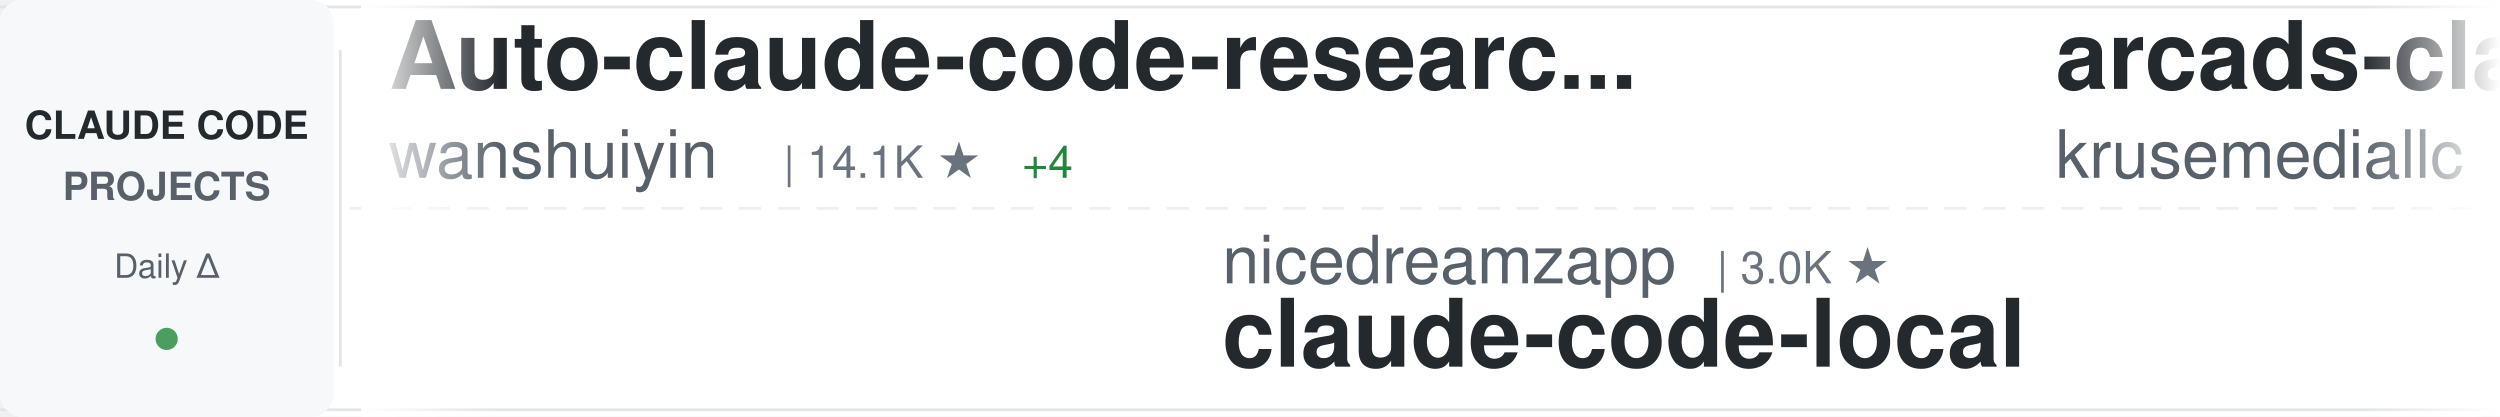
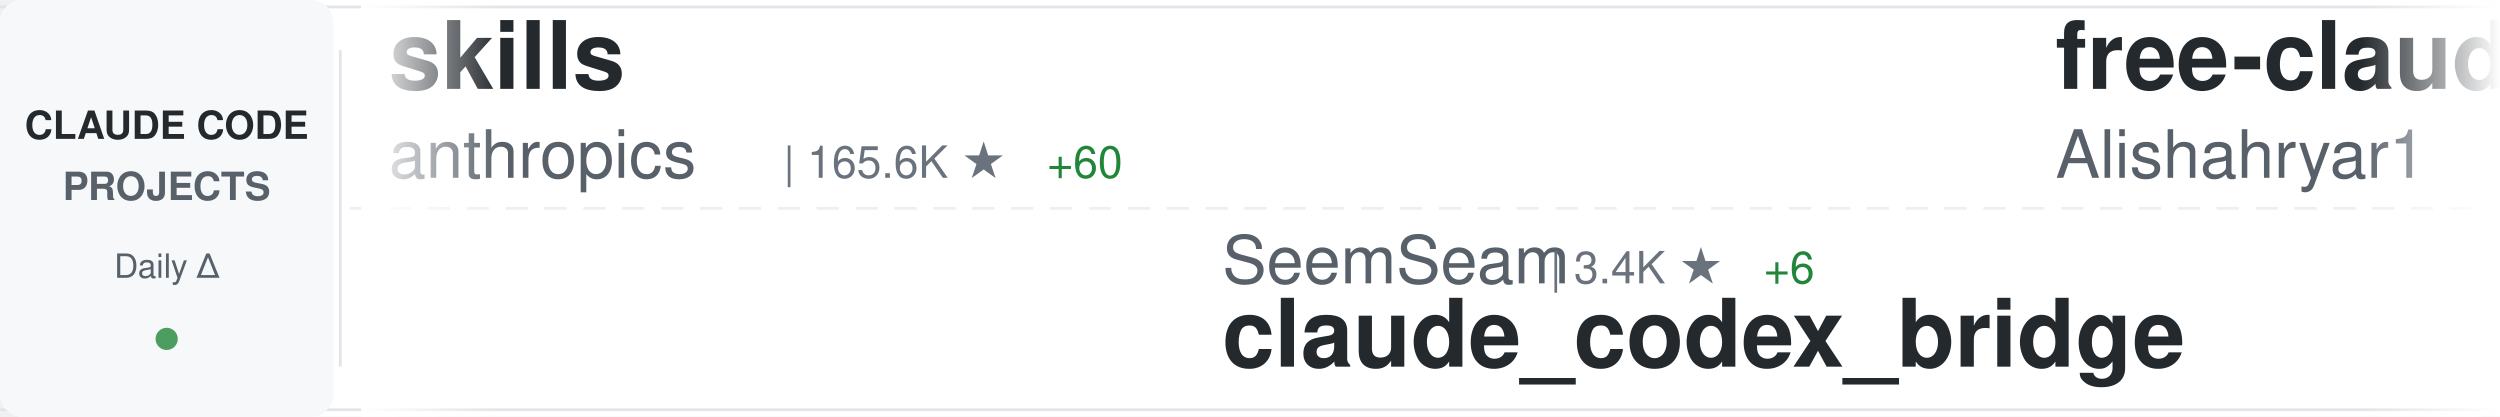
<svg xmlns="http://www.w3.org/2000/svg" width="900" height="150">
  <defs>
    <linearGradient id="awesomeLeftFade" x1="0%" y1="0%" x2="100%" y2="0%">
      <stop offset="0%" style="stop-color:#ffffff;stop-opacity:1" />
      <stop offset="100%" style="stop-color:#ffffff;stop-opacity:0" />
    </linearGradient>
    <linearGradient id="awesomeRightFade" x1="0%" y1="0%" x2="100%" y2="0%">
      <stop offset="0%" style="stop-color:#ffffff;stop-opacity:0" />
      <stop offset="100%" style="stop-color:#ffffff;stop-opacity:1" />
    </linearGradient>
  </defs>
  <rect width="900" height="150" fill="#ffffff" rx="8" />
  <rect x="0" y="2" width="900" height="1" fill="#e1e4e8" />
  <rect x="0" y="147" width="900" height="1" fill="#e1e4e8" />
  <line x1="0" y1="75" x2="900" y2="75" stroke="#e1e4e8" stroke-width="1" stroke-dasharray="8 6" opacity="0.6" />
  <rect x="0" y="0" width="120" height="150" fill="#f6f8fa" rx="8" />
  <text x="60" y="50" font-family="-apple-system, BlinkMacSystemFont, 'Segoe UI', Helvetica, Arial, sans-serif" font-size="14" font-weight="600" fill="#24292e" text-anchor="middle">CLAUDE CODE</text>
  <text x="60" y="72" font-family="-apple-system, BlinkMacSystemFont, 'Segoe UI', Helvetica, Arial, sans-serif" font-size="14" font-weight="600" fill="#586069" text-anchor="middle">PROJECTS</text>
  <text x="60" y="100" font-family="-apple-system, BlinkMacSystemFont, 'Segoe UI', Helvetica, Arial, sans-serif" font-size="12" font-weight="500" fill="#586069" text-anchor="middle">Daily Δ</text>
  <circle cx="60" cy="122" r="4" fill="#22863a" opacity="0.8" />
  <rect x="122" y="18" width="1" height="114" fill="#e1e4e8" />
  <clipPath id="awesomeTickerClip">
    <rect x="130" y="0" width="770" height="150" />
  </clipPath>
  <g clip-path="url(#awesomeTickerClip)">
    <g id="awesomeTickerItems">
      <animateTransform attributeName="transform" attributeType="XML" type="translate" from="0 0" to="-3000 0" dur="54s" repeatCount="indefinite" />
      <g transform="translate(0, 0)">
-         <text x="140" y="32" font-family="-apple-system, BlinkMacSystemFont, 'Segoe UI', Helvetica, Arial, sans-serif" font-size="34" font-weight="600" fill="#24292e">Auto-claude-code-researc...</text>
-         <text x="140" y="64" font-family="-apple-system, BlinkMacSystemFont, 'Segoe UI', Helvetica, Arial, sans-serif" font-size="24" font-weight="400" fill="#586069">wanshuiyin</text>
-         <text x="282" y="64" font-family="-apple-system, BlinkMacSystemFont, 'Segoe UI', Helvetica, Arial, sans-serif" font-size="16" font-weight="500" fill="#6a737d">| 14.1K ★</text>
-         <text x="368" y="64" font-family="-apple-system, BlinkMacSystemFont, 'Segoe UI', Helvetica, Arial, sans-serif" font-size="16" font-weight="500" fill="#22863a"> +4</text>
+         <text x="140" y="32" font-family="-apple-system, BlinkMacSystemFont, 'Segoe UI', Helvetica, Arial, sans-serif" font-size="34" font-weight="600" fill="#24292e">skills</text>
+         <text x="140" y="64" font-family="-apple-system, BlinkMacSystemFont, 'Segoe UI', Helvetica, Arial, sans-serif" font-size="24" font-weight="400" fill="#586069">anthropics</text>
+         <text x="282" y="64" font-family="-apple-system, BlinkMacSystemFont, 'Segoe UI', Helvetica, Arial, sans-serif" font-size="16" font-weight="500" fill="#6a737d">| 165.6K ★</text>
+         <text x="377" y="64" font-family="-apple-system, BlinkMacSystemFont, 'Segoe UI', Helvetica, Arial, sans-serif" font-size="16" font-weight="500" fill="#22863a"> +60</text>
      </g>
      <g transform="translate(300, 0)">
-         <text x="140" y="102" font-family="-apple-system, BlinkMacSystemFont, 'Segoe UI', Helvetica, Arial, sans-serif" font-size="24" font-weight="400" fill="#586069">nicedreamzapp</text>
-         <text x="318" y="102" font-family="-apple-system, BlinkMacSystemFont, 'Segoe UI', Helvetica, Arial, sans-serif" font-size="16" font-weight="500" fill="#6a737d">| 3.0K ★</text>
-         <text x="140" y="132" font-family="-apple-system, BlinkMacSystemFont, 'Segoe UI', Helvetica, Arial, sans-serif" font-size="34" font-weight="600" fill="#24292e">claude-code-local</text>
+         <text x="140" y="102" font-family="-apple-system, BlinkMacSystemFont, 'Segoe UI', Helvetica, Arial, sans-serif" font-size="24" font-weight="400" fill="#586069">SeemSeam</text>
+         <text x="258" y="102" font-family="-apple-system, BlinkMacSystemFont, 'Segoe UI', Helvetica, Arial, sans-serif" font-size="16" font-weight="500" fill="#6a737d">| 3.4K ★</text>
+         <text x="335" y="102" font-family="-apple-system, BlinkMacSystemFont, 'Segoe UI', Helvetica, Arial, sans-serif" font-size="16" font-weight="500" fill="#22863a"> +6</text>
+         <text x="140" y="132" font-family="-apple-system, BlinkMacSystemFont, 'Segoe UI', Helvetica, Arial, sans-serif" font-size="34" font-weight="600" fill="#24292e">claude_codex_bridge</text>
      </g>
      <g transform="translate(600, 0)">
-         <text x="140" y="32" font-family="-apple-system, BlinkMacSystemFont, 'Segoe UI', Helvetica, Arial, sans-serif" font-size="34" font-weight="600" fill="#24292e">arcads-claude-code</text>
-         <text x="140" y="64" font-family="-apple-system, BlinkMacSystemFont, 'Segoe UI', Helvetica, Arial, sans-serif" font-size="24" font-weight="400" fill="#586069">krusemediallc</text>
-         <text x="318" y="64" font-family="-apple-system, BlinkMacSystemFont, 'Segoe UI', Helvetica, Arial, sans-serif" font-size="16" font-weight="500" fill="#6a737d">| 1.1K ★</text>
-         <text x="395" y="64" font-family="-apple-system, BlinkMacSystemFont, 'Segoe UI', Helvetica, Arial, sans-serif" font-size="16" font-weight="500" fill="#22863a"> +1</text>
+         <text x="140" y="32" font-family="-apple-system, BlinkMacSystemFont, 'Segoe UI', Helvetica, Arial, sans-serif" font-size="34" font-weight="600" fill="#24292e">free-claude-code</text>
+         <text x="140" y="64" font-family="-apple-system, BlinkMacSystemFont, 'Segoe UI', Helvetica, Arial, sans-serif" font-size="24" font-weight="400" fill="#586069">Alishahryar1</text>
+         <text x="306" y="64" font-family="-apple-system, BlinkMacSystemFont, 'Segoe UI', Helvetica, Arial, sans-serif" font-size="16" font-weight="500" fill="#6a737d">| 43.3K ★</text>
+         <text x="392" y="64" font-family="-apple-system, BlinkMacSystemFont, 'Segoe UI', Helvetica, Arial, sans-serif" font-size="16" font-weight="500" fill="#22863a"> +35</text>
      </g>
      <g transform="translate(900, 0)">
        <text x="140" y="102" font-family="-apple-system, BlinkMacSystemFont, 'Segoe UI', Helvetica, Arial, sans-serif" font-size="24" font-weight="400" fill="#586069">luongnv89</text>
        <text x="270" y="102" font-family="-apple-system, BlinkMacSystemFont, 'Segoe UI', Helvetica, Arial, sans-serif" font-size="16" font-weight="500" fill="#6a737d">| 40.8K ★</text>
        <text x="356" y="102" font-family="-apple-system, BlinkMacSystemFont, 'Segoe UI', Helvetica, Arial, sans-serif" font-size="16" font-weight="500" fill="#22863a"> +3</text>
        <text x="140" y="132" font-family="-apple-system, BlinkMacSystemFont, 'Segoe UI', Helvetica, Arial, sans-serif" font-size="34" font-weight="600" fill="#24292e">claude-howto</text>
      </g>
      <g transform="translate(1200, 0)">
-         <text x="140" y="32" font-family="-apple-system, BlinkMacSystemFont, 'Segoe UI', Helvetica, Arial, sans-serif" font-size="34" font-weight="600" fill="#24292e">claude-code-rust</text>
-         <text x="140" y="64" font-family="-apple-system, BlinkMacSystemFont, 'Segoe UI', Helvetica, Arial, sans-serif" font-size="24" font-weight="400" fill="#586069">lorryjovens-hub</text>
-         <text x="342" y="64" font-family="-apple-system, BlinkMacSystemFont, 'Segoe UI', Helvetica, Arial, sans-serif" font-size="16" font-weight="500" fill="#6a737d">| 1.7K ★</text>
+         <text x="140" y="32" font-family="-apple-system, BlinkMacSystemFont, 'Segoe UI', Helvetica, Arial, sans-serif" font-size="34" font-weight="600" fill="#24292e">claude-code-infrastructu...</text>
+         <text x="140" y="64" font-family="-apple-system, BlinkMacSystemFont, 'Segoe UI', Helvetica, Arial, sans-serif" font-size="24" font-weight="400" fill="#586069">diet103</text>
+         <text x="246" y="64" font-family="-apple-system, BlinkMacSystemFont, 'Segoe UI', Helvetica, Arial, sans-serif" font-size="16" font-weight="500" fill="#6a737d">| 10.0K ★</text>
+         <text x="332" y="64" font-family="-apple-system, BlinkMacSystemFont, 'Segoe UI', Helvetica, Arial, sans-serif" font-size="16" font-weight="500" fill="#cb2431"> -1</text>
      </g>
      <g transform="translate(1500, 0)">
-         <text x="140" y="102" font-family="-apple-system, BlinkMacSystemFont, 'Segoe UI', Helvetica, Arial, sans-serif" font-size="24" font-weight="400" fill="#586069">asgeirtj</text>
-         <text x="258" y="102" font-family="-apple-system, BlinkMacSystemFont, 'Segoe UI', Helvetica, Arial, sans-serif" font-size="16" font-weight="500" fill="#6a737d">| 61.8K ★</text>
-         <text x="344" y="102" font-family="-apple-system, BlinkMacSystemFont, 'Segoe UI', Helvetica, Arial, sans-serif" font-size="16" font-weight="500" fill="#22863a"> +37</text>
-         <text x="140" y="132" font-family="-apple-system, BlinkMacSystemFont, 'Segoe UI', Helvetica, Arial, sans-serif" font-size="34" font-weight="600" fill="#24292e">system_prompts_leaks</text>
+         <text x="140" y="102" font-family="-apple-system, BlinkMacSystemFont, 'Segoe UI', Helvetica, Arial, sans-serif" font-size="24" font-weight="400" fill="#586069">T-Lab-CUHKSZ</text>
+         <text x="306" y="102" font-family="-apple-system, BlinkMacSystemFont, 'Segoe UI', Helvetica, Arial, sans-serif" font-size="16" font-weight="500" fill="#6a737d">| 327 ★</text>
+         <text x="140" y="132" font-family="-apple-system, BlinkMacSystemFont, 'Segoe UI', Helvetica, Arial, sans-serif" font-size="34" font-weight="600" fill="#24292e">claude-code</text>
      </g>
      <g transform="translate(1800, 0)">
-         <text x="140" y="32" font-family="-apple-system, BlinkMacSystemFont, 'Segoe UI', Helvetica, Arial, sans-serif" font-size="34" font-weight="600" fill="#24292e">claude-code</text>
-         <text x="140" y="64" font-family="-apple-system, BlinkMacSystemFont, 'Segoe UI', Helvetica, Arial, sans-serif" font-size="24" font-weight="400" fill="#586069">RishabhK103</text>
-         <text x="294" y="64" font-family="-apple-system, BlinkMacSystemFont, 'Segoe UI', Helvetica, Arial, sans-serif" font-size="16" font-weight="500" fill="#6a737d">| 105 ★</text>
+         <text x="140" y="32" font-family="-apple-system, BlinkMacSystemFont, 'Segoe UI', Helvetica, Arial, sans-serif" font-size="34" font-weight="600" fill="#24292e">claude-coder</text>
+         <text x="140" y="64" font-family="-apple-system, BlinkMacSystemFont, 'Segoe UI', Helvetica, Arial, sans-serif" font-size="24" font-weight="400" fill="#586069">kodu-ai</text>
+         <text x="246" y="64" font-family="-apple-system, BlinkMacSystemFont, 'Segoe UI', Helvetica, Arial, sans-serif" font-size="16" font-weight="500" fill="#6a737d">| 5.2K ★</text>
      </g>
      <g transform="translate(2100, 0)">
-         <text x="140" y="102" font-family="-apple-system, BlinkMacSystemFont, 'Segoe UI', Helvetica, Arial, sans-serif" font-size="24" font-weight="400" fill="#586069">luyao618</text>
-         <text x="258" y="102" font-family="-apple-system, BlinkMacSystemFont, 'Segoe UI', Helvetica, Arial, sans-serif" font-size="16" font-weight="500" fill="#6a737d">| 1.6K ★</text>
-         <text x="140" y="132" font-family="-apple-system, BlinkMacSystemFont, 'Segoe UI', Helvetica, Arial, sans-serif" font-size="34" font-weight="600" fill="#24292e">Claude-Code-Source-Study</text>
+         <text x="140" y="102" font-family="-apple-system, BlinkMacSystemFont, 'Segoe UI', Helvetica, Arial, sans-serif" font-size="24" font-weight="400" fill="#586069">codeaashu</text>
+         <text x="270" y="102" font-family="-apple-system, BlinkMacSystemFont, 'Segoe UI', Helvetica, Arial, sans-serif" font-size="16" font-weight="500" fill="#6a737d">| 3.2K ★</text>
+         <text x="140" y="132" font-family="-apple-system, BlinkMacSystemFont, 'Segoe UI', Helvetica, Arial, sans-serif" font-size="34" font-weight="600" fill="#24292e">claude-code</text>
      </g>
      <g transform="translate(2400, 0)">
-         <text x="140" y="32" font-family="-apple-system, BlinkMacSystemFont, 'Segoe UI', Helvetica, Arial, sans-serif" font-size="34" font-weight="600" fill="#24292e">claude-code</text>
-         <text x="140" y="64" font-family="-apple-system, BlinkMacSystemFont, 'Segoe UI', Helvetica, Arial, sans-serif" font-size="24" font-weight="400" fill="#586069">claude-code-best</text>
-         <text x="354" y="64" font-family="-apple-system, BlinkMacSystemFont, 'Segoe UI', Helvetica, Arial, sans-serif" font-size="16" font-weight="500" fill="#6a737d">| 21.7K ★</text>
-         <text x="440" y="64" font-family="-apple-system, BlinkMacSystemFont, 'Segoe UI', Helvetica, Arial, sans-serif" font-size="16" font-weight="500" fill="#22863a"> +2</text>
+         <text x="140" y="32" font-family="-apple-system, BlinkMacSystemFont, 'Segoe UI', Helvetica, Arial, sans-serif" font-size="34" font-weight="600" fill="#24292e">claude-code-cli</text>
+         <text x="140" y="64" font-family="-apple-system, BlinkMacSystemFont, 'Segoe UI', Helvetica, Arial, sans-serif" font-size="24" font-weight="400" fill="#586069">huangserva</text>
+         <text x="282" y="64" font-family="-apple-system, BlinkMacSystemFont, 'Segoe UI', Helvetica, Arial, sans-serif" font-size="16" font-weight="500" fill="#6a737d">| 621 ★</text>
      </g>
      <g transform="translate(2700, 0)">
-         <text x="140" y="102" font-family="-apple-system, BlinkMacSystemFont, 'Segoe UI', Helvetica, Arial, sans-serif" font-size="24" font-weight="400" fill="#586069">repowise-dev</text>
-         <text x="306" y="102" font-family="-apple-system, BlinkMacSystemFont, 'Segoe UI', Helvetica, Arial, sans-serif" font-size="16" font-weight="500" fill="#6a737d">| 1.2K ★</text>
-         <text x="140" y="132" font-family="-apple-system, BlinkMacSystemFont, 'Segoe UI', Helvetica, Arial, sans-serif" font-size="34" font-weight="600" fill="#24292e">claude-code-prompts</text>
+         <text x="140" y="102" font-family="-apple-system, BlinkMacSystemFont, 'Segoe UI', Helvetica, Arial, sans-serif" font-size="24" font-weight="400" fill="#586069">VILA-Lab</text>
+         <text x="258" y="102" font-family="-apple-system, BlinkMacSystemFont, 'Segoe UI', Helvetica, Arial, sans-serif" font-size="16" font-weight="500" fill="#6a737d">| 2.0K ★</text>
+         <text x="140" y="132" font-family="-apple-system, BlinkMacSystemFont, 'Segoe UI', Helvetica, Arial, sans-serif" font-size="34" font-weight="600" fill="#24292e">Dive-into-Claude-Code</text>
      </g>
      <g transform="translate(3000, 0)">
-         <text x="140" y="32" font-family="-apple-system, BlinkMacSystemFont, 'Segoe UI', Helvetica, Arial, sans-serif" font-size="34" font-weight="600" fill="#24292e">Auto-claude-code-researc...</text>
-         <text x="140" y="64" font-family="-apple-system, BlinkMacSystemFont, 'Segoe UI', Helvetica, Arial, sans-serif" font-size="24" font-weight="400" fill="#586069">wanshuiyin</text>
-         <text x="282" y="64" font-family="-apple-system, BlinkMacSystemFont, 'Segoe UI', Helvetica, Arial, sans-serif" font-size="16" font-weight="500" fill="#6a737d">| 14.1K ★</text>
-         <text x="368" y="64" font-family="-apple-system, BlinkMacSystemFont, 'Segoe UI', Helvetica, Arial, sans-serif" font-size="16" font-weight="500" fill="#22863a"> +4</text>
+         <text x="140" y="32" font-family="-apple-system, BlinkMacSystemFont, 'Segoe UI', Helvetica, Arial, sans-serif" font-size="34" font-weight="600" fill="#24292e">skills</text>
+         <text x="140" y="64" font-family="-apple-system, BlinkMacSystemFont, 'Segoe UI', Helvetica, Arial, sans-serif" font-size="24" font-weight="400" fill="#586069">anthropics</text>
+         <text x="282" y="64" font-family="-apple-system, BlinkMacSystemFont, 'Segoe UI', Helvetica, Arial, sans-serif" font-size="16" font-weight="500" fill="#6a737d">| 165.6K ★</text>
+         <text x="377" y="64" font-family="-apple-system, BlinkMacSystemFont, 'Segoe UI', Helvetica, Arial, sans-serif" font-size="16" font-weight="500" fill="#22863a"> +60</text>
      </g>
      <g transform="translate(3300, 0)">
-         <text x="140" y="102" font-family="-apple-system, BlinkMacSystemFont, 'Segoe UI', Helvetica, Arial, sans-serif" font-size="24" font-weight="400" fill="#586069">nicedreamzapp</text>
-         <text x="318" y="102" font-family="-apple-system, BlinkMacSystemFont, 'Segoe UI', Helvetica, Arial, sans-serif" font-size="16" font-weight="500" fill="#6a737d">| 3.0K ★</text>
-         <text x="140" y="132" font-family="-apple-system, BlinkMacSystemFont, 'Segoe UI', Helvetica, Arial, sans-serif" font-size="34" font-weight="600" fill="#24292e">claude-code-local</text>
+         <text x="140" y="102" font-family="-apple-system, BlinkMacSystemFont, 'Segoe UI', Helvetica, Arial, sans-serif" font-size="24" font-weight="400" fill="#586069">SeemSeam</text>
+         <text x="258" y="102" font-family="-apple-system, BlinkMacSystemFont, 'Segoe UI', Helvetica, Arial, sans-serif" font-size="16" font-weight="500" fill="#6a737d">| 3.4K ★</text>
+         <text x="335" y="102" font-family="-apple-system, BlinkMacSystemFont, 'Segoe UI', Helvetica, Arial, sans-serif" font-size="16" font-weight="500" fill="#22863a"> +6</text>
+         <text x="140" y="132" font-family="-apple-system, BlinkMacSystemFont, 'Segoe UI', Helvetica, Arial, sans-serif" font-size="34" font-weight="600" fill="#24292e">claude_codex_bridge</text>
      </g>
      <g transform="translate(3600, 0)">
-         <text x="140" y="32" font-family="-apple-system, BlinkMacSystemFont, 'Segoe UI', Helvetica, Arial, sans-serif" font-size="34" font-weight="600" fill="#24292e">arcads-claude-code</text>
-         <text x="140" y="64" font-family="-apple-system, BlinkMacSystemFont, 'Segoe UI', Helvetica, Arial, sans-serif" font-size="24" font-weight="400" fill="#586069">krusemediallc</text>
-         <text x="318" y="64" font-family="-apple-system, BlinkMacSystemFont, 'Segoe UI', Helvetica, Arial, sans-serif" font-size="16" font-weight="500" fill="#6a737d">| 1.1K ★</text>
-         <text x="395" y="64" font-family="-apple-system, BlinkMacSystemFont, 'Segoe UI', Helvetica, Arial, sans-serif" font-size="16" font-weight="500" fill="#22863a"> +1</text>
+         <text x="140" y="32" font-family="-apple-system, BlinkMacSystemFont, 'Segoe UI', Helvetica, Arial, sans-serif" font-size="34" font-weight="600" fill="#24292e">free-claude-code</text>
+         <text x="140" y="64" font-family="-apple-system, BlinkMacSystemFont, 'Segoe UI', Helvetica, Arial, sans-serif" font-size="24" font-weight="400" fill="#586069">Alishahryar1</text>
+         <text x="306" y="64" font-family="-apple-system, BlinkMacSystemFont, 'Segoe UI', Helvetica, Arial, sans-serif" font-size="16" font-weight="500" fill="#6a737d">| 43.3K ★</text>
+         <text x="392" y="64" font-family="-apple-system, BlinkMacSystemFont, 'Segoe UI', Helvetica, Arial, sans-serif" font-size="16" font-weight="500" fill="#22863a"> +35</text>
      </g>
      <g transform="translate(3900, 0)">
        <text x="140" y="102" font-family="-apple-system, BlinkMacSystemFont, 'Segoe UI', Helvetica, Arial, sans-serif" font-size="24" font-weight="400" fill="#586069">luongnv89</text>
        <text x="270" y="102" font-family="-apple-system, BlinkMacSystemFont, 'Segoe UI', Helvetica, Arial, sans-serif" font-size="16" font-weight="500" fill="#6a737d">| 40.8K ★</text>
        <text x="356" y="102" font-family="-apple-system, BlinkMacSystemFont, 'Segoe UI', Helvetica, Arial, sans-serif" font-size="16" font-weight="500" fill="#22863a"> +3</text>
        <text x="140" y="132" font-family="-apple-system, BlinkMacSystemFont, 'Segoe UI', Helvetica, Arial, sans-serif" font-size="34" font-weight="600" fill="#24292e">claude-howto</text>
      </g>
    </g>
  </g>
  <rect x="130" y="0" width="50" height="150" fill="url(#awesomeLeftFade)" />
  <rect x="850" y="0" width="50" height="150" fill="url(#awesomeRightFade)" />
</svg>
